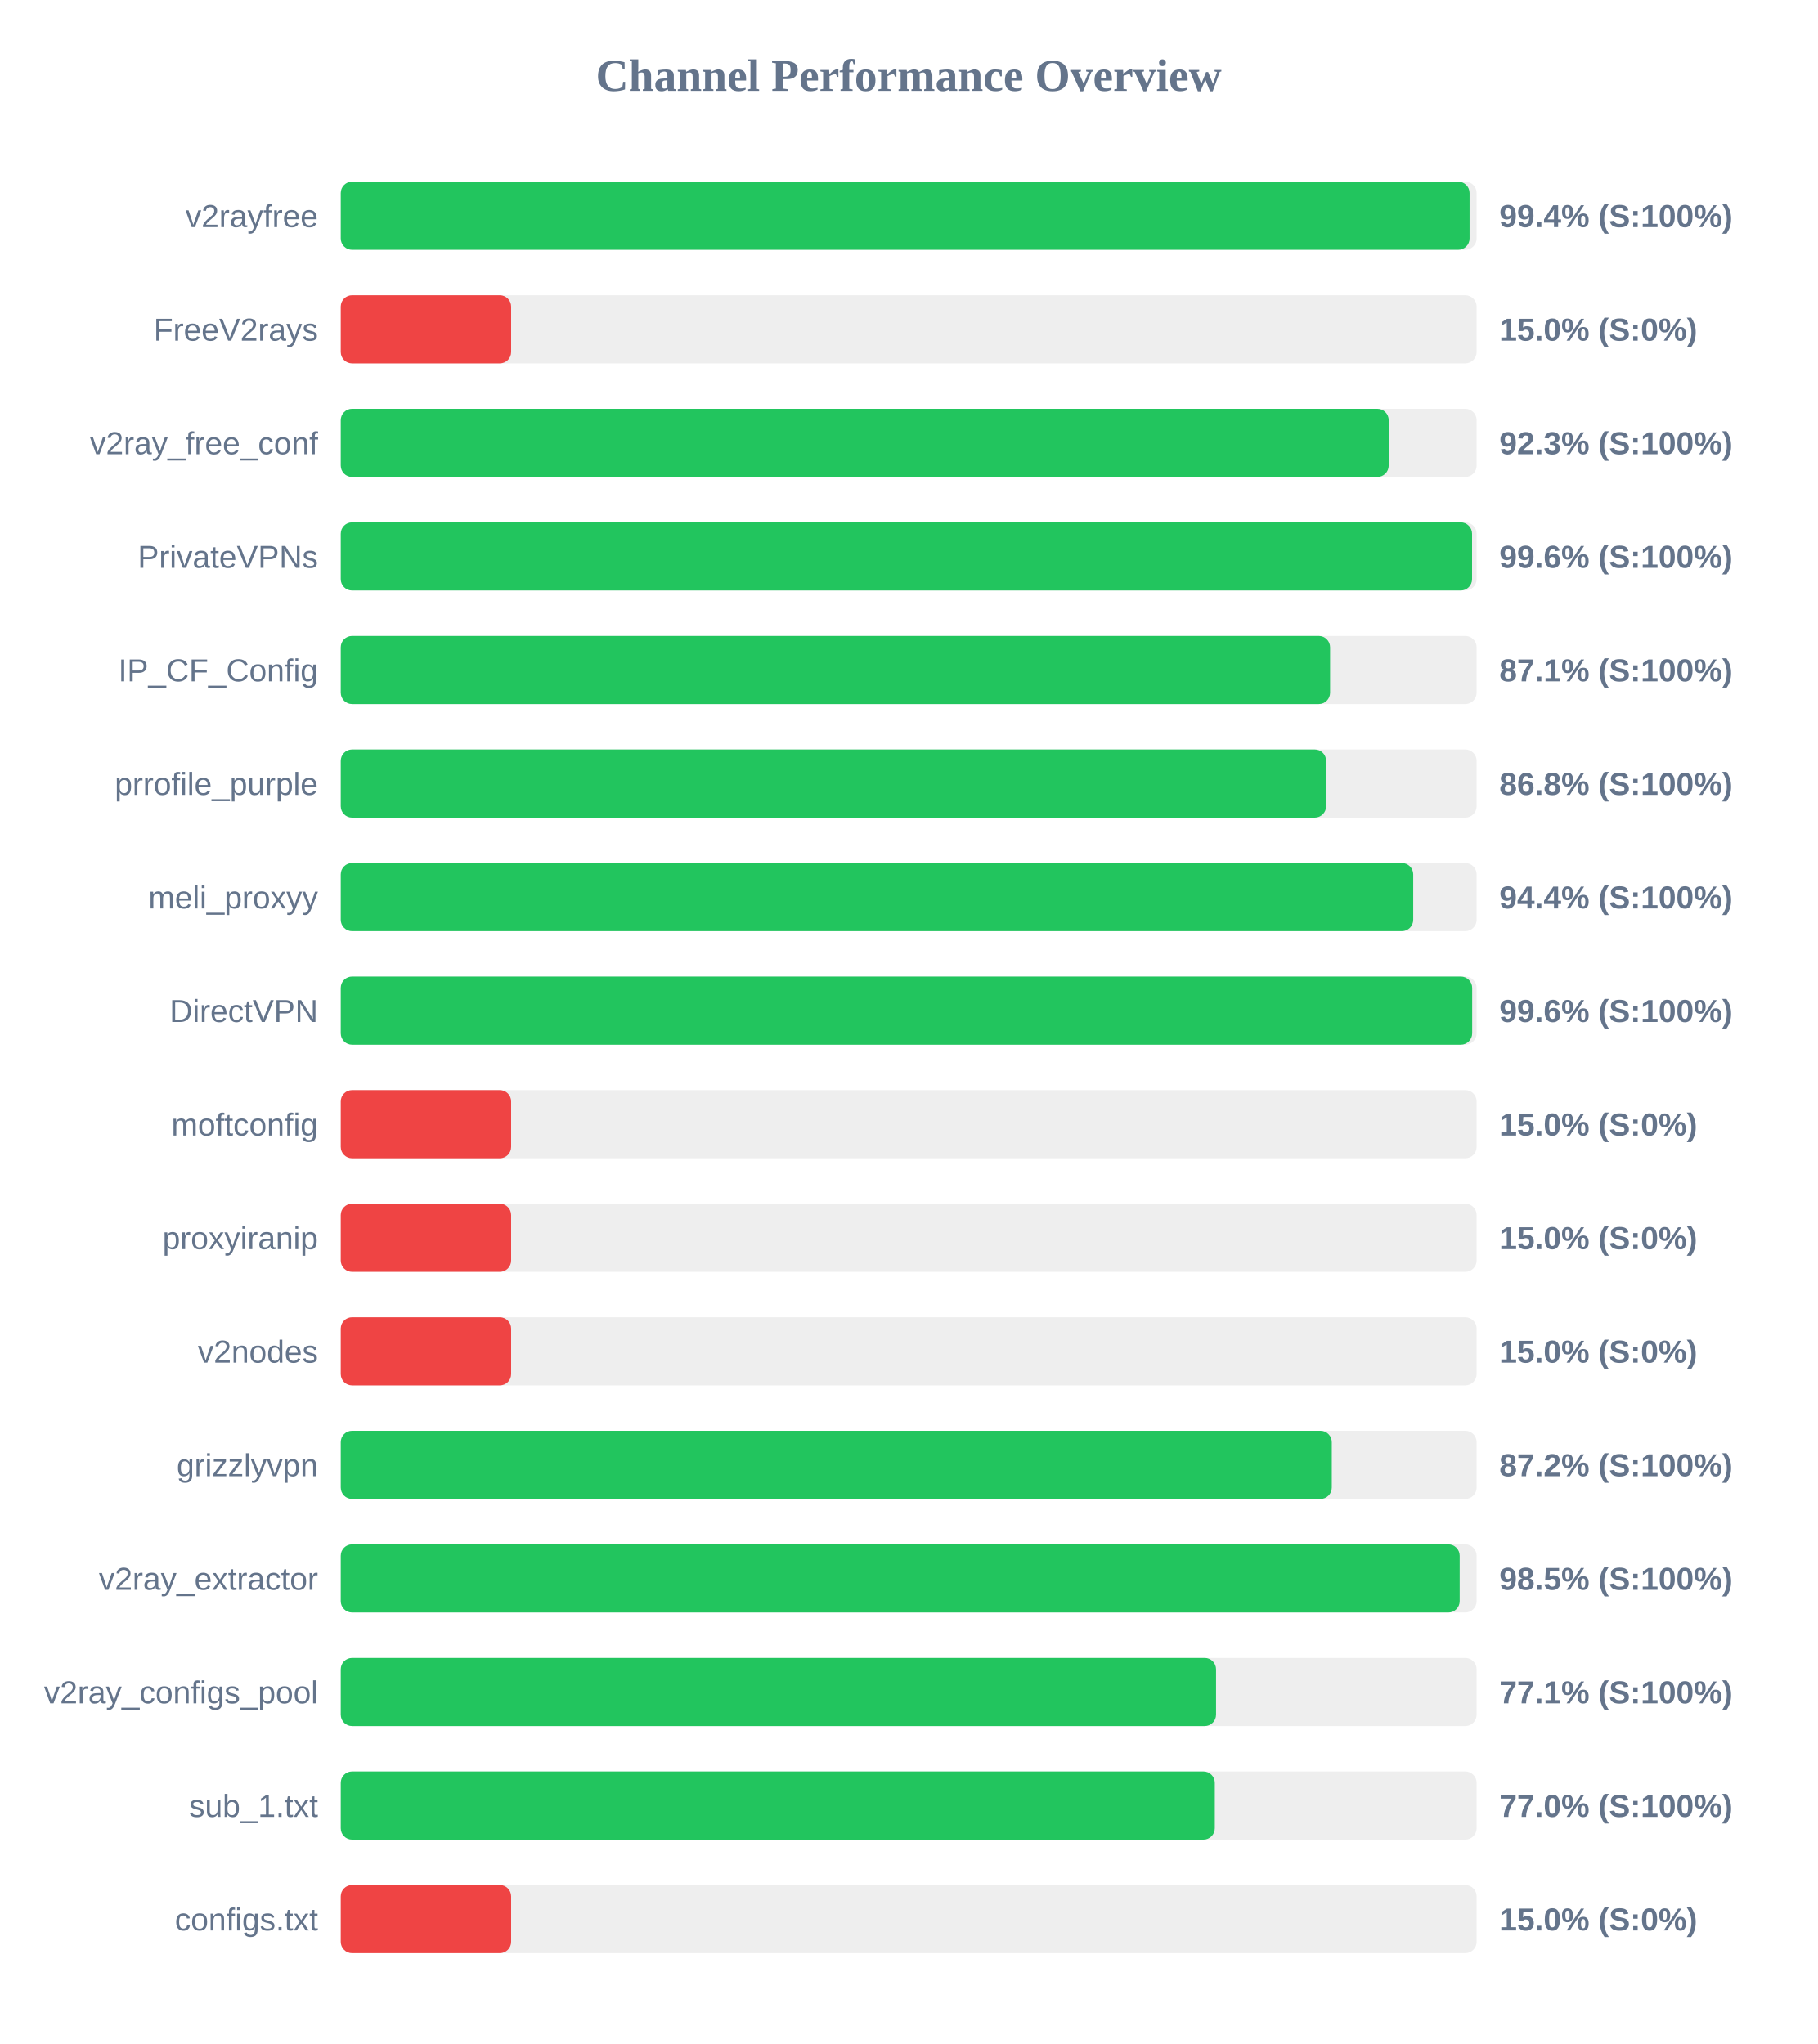
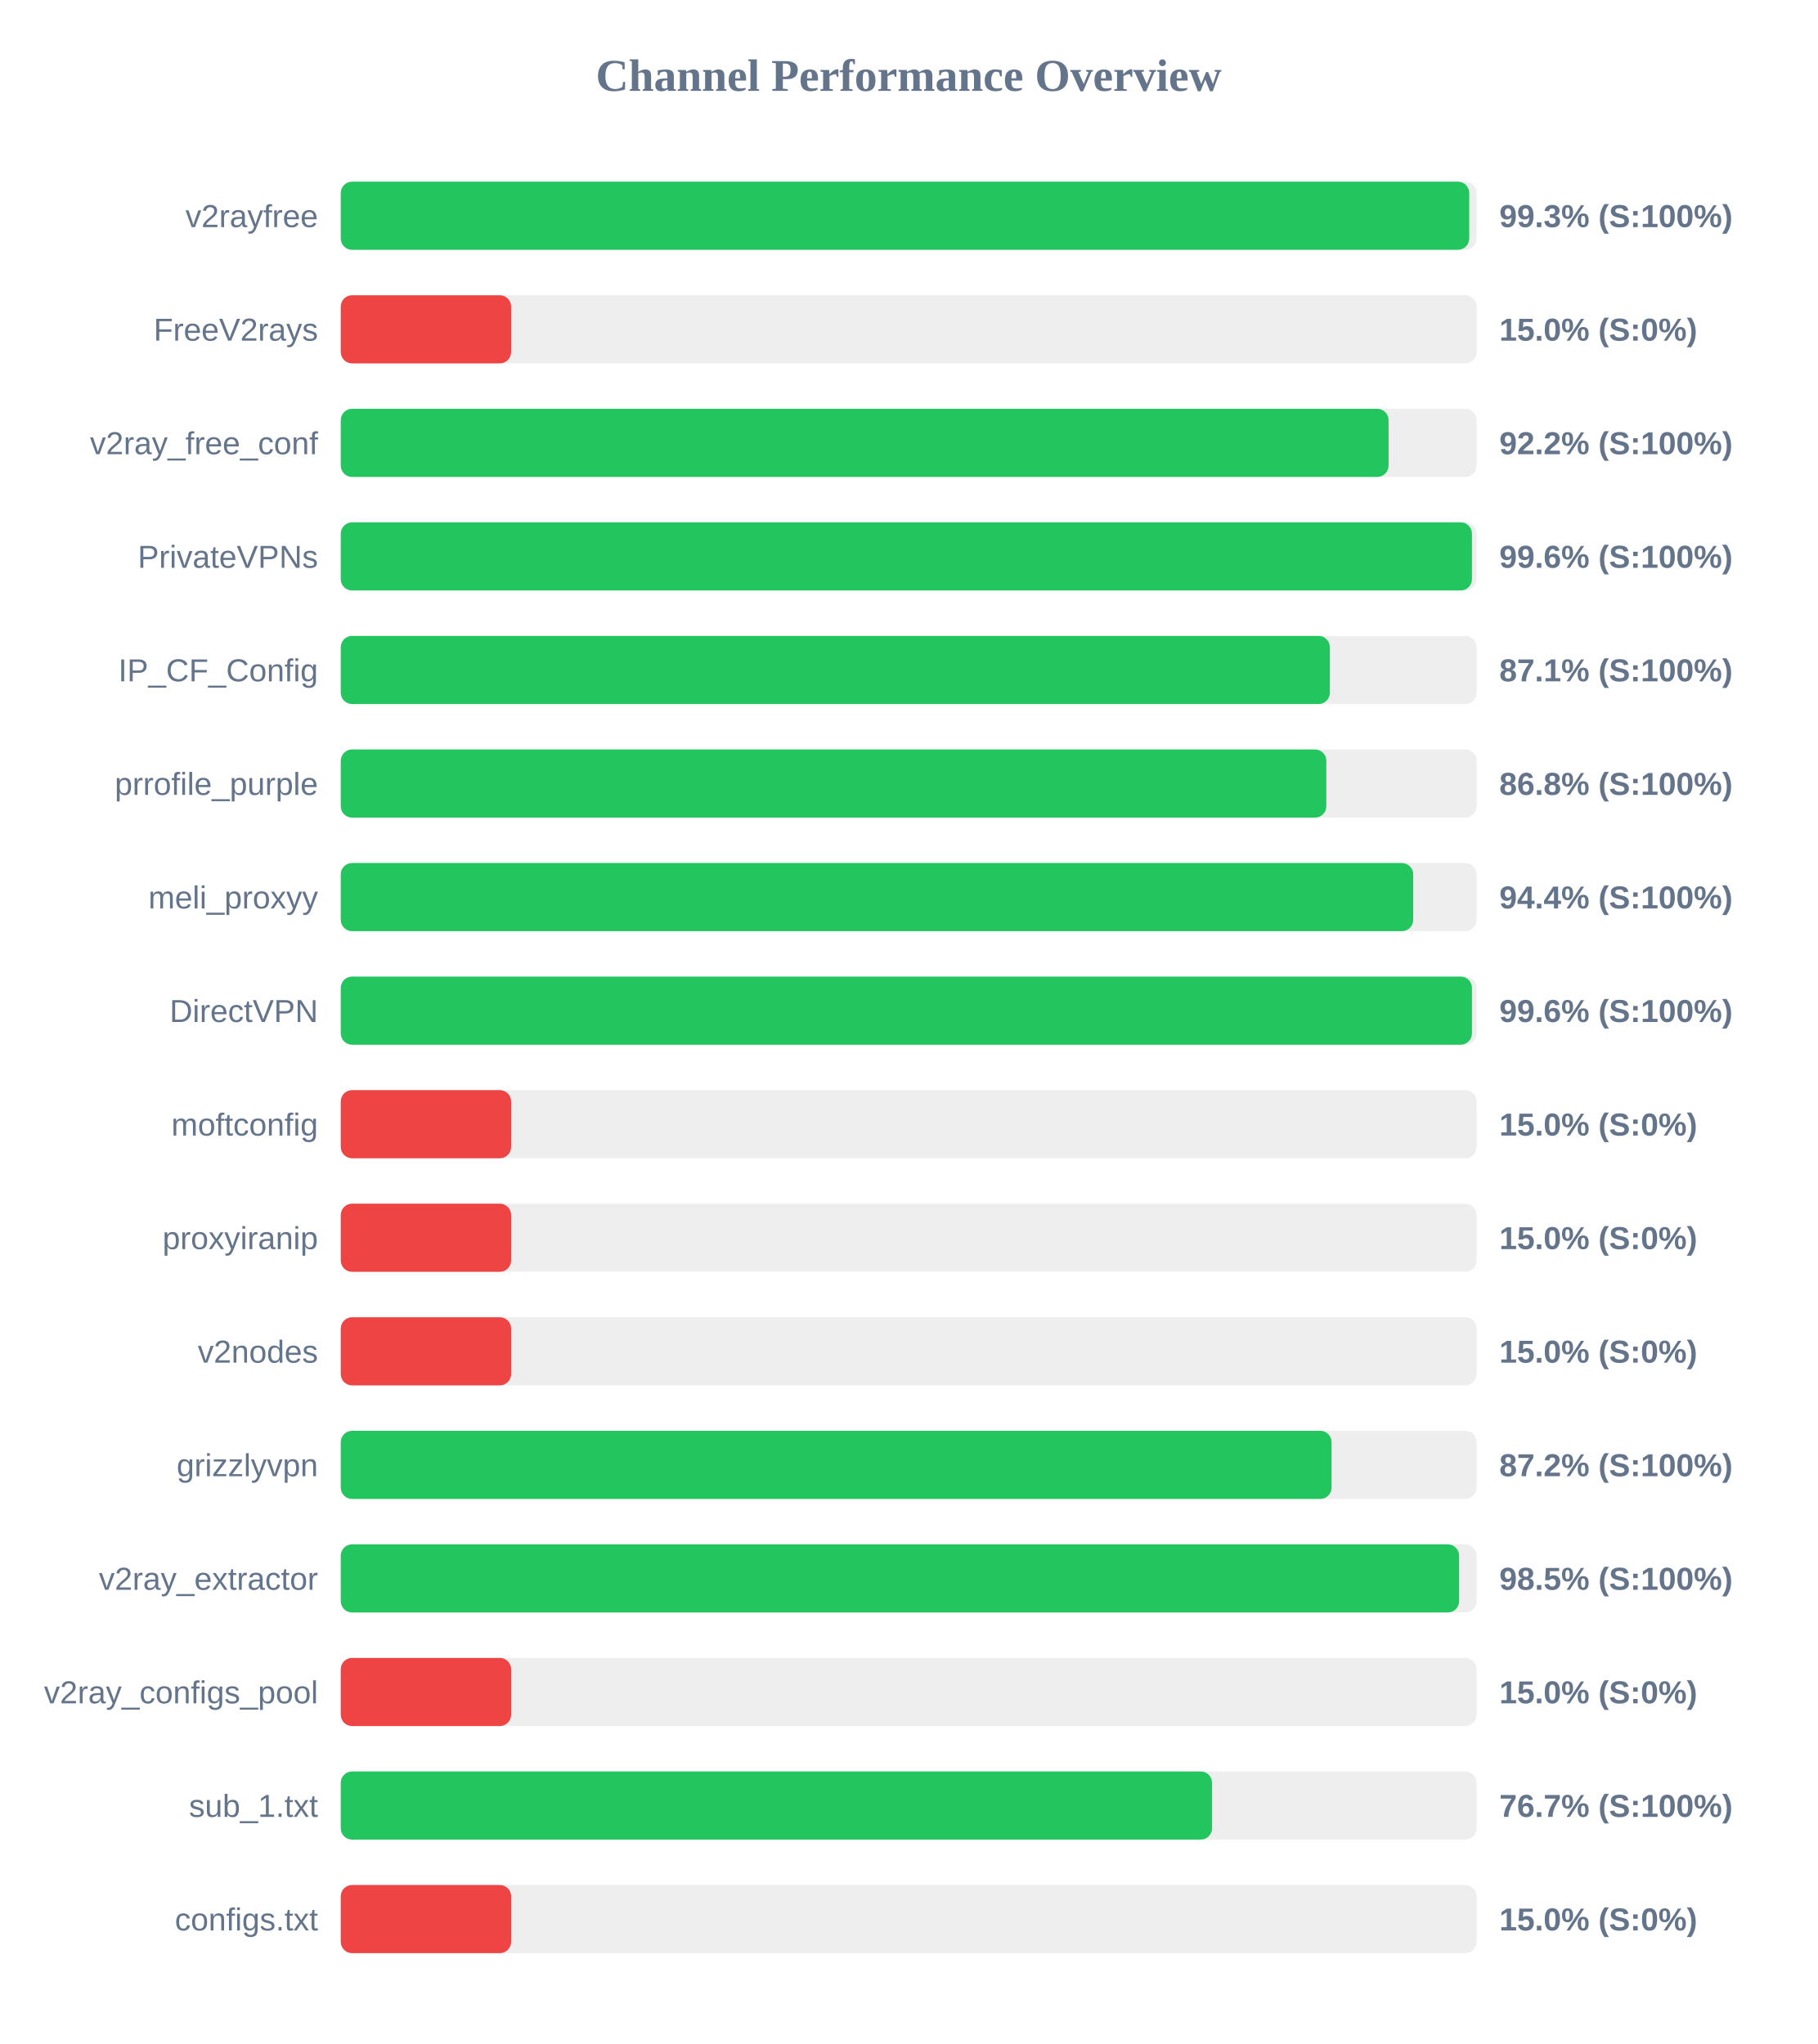
<svg xmlns="http://www.w3.org/2000/svg" width="800" height="900" version="1.1">
  <style>
        .row { font: 14px Arial; fill: #64748b; }
        .score { font: bold 14px Arial; fill: #64748b; }
    </style>
  <text x="400" y="40" text-anchor="middle" font-size="20px" font-weight="bold" fill="#64748b">Channel Performance Overview</text>
  <rect x="150" y="80" width="500" height="30" fill="#eee" rx="5" />
-   <rect x="150" y="80" width="496.9" height="30" fill="#22c55e" rx="5" />
+   <rect x="150" y="80" width="496.75" height="30" fill="#22c55e" rx="5" />
  <text x="140" y="100" text-anchor="end" class="row">v2rayfree</text>
-   <text x="660" y="100" text-anchor="start" class="score">99.4% (S:100%)</text>
+   <text x="660" y="100" text-anchor="start" class="score">99.3% (S:100%)</text>
  <rect x="150" y="130" width="500" height="30" fill="#eee" rx="5" />
  <rect x="150" y="130" width="75.0" height="30" fill="#ef4444" rx="5" />
  <text x="140" y="150" text-anchor="end" class="row">FreeV2rays</text>
  <text x="660" y="150" text-anchor="start" class="score">15.0% (S:0%)</text>
  <rect x="150" y="180" width="500" height="30" fill="#eee" rx="5" />
-   <rect x="150" y="180" width="461.3" height="30" fill="#22c55e" rx="5" />
+   <rect x="150" y="180" width="461.25" height="30" fill="#22c55e" rx="5" />
  <text x="140" y="200" text-anchor="end" class="row">v2ray_free_conf</text>
-   <text x="660" y="200" text-anchor="start" class="score">92.3% (S:100%)</text>
+   <text x="660" y="200" text-anchor="start" class="score">92.2% (S:100%)</text>
  <rect x="150" y="230" width="500" height="30" fill="#eee" rx="5" />
-   <rect x="150" y="230" width="498.0" height="30" fill="#22c55e" rx="5" />
+   <rect x="150" y="230" width="497.95" height="30" fill="#22c55e" rx="5" />
  <text x="140" y="250" text-anchor="end" class="row">PrivateVPNs</text>
  <text x="660" y="250" text-anchor="start" class="score">99.6% (S:100%)</text>
  <rect x="150" y="280" width="500" height="30" fill="#eee" rx="5" />
-   <rect x="150" y="280" width="435.5" height="30" fill="#22c55e" rx="5" />
+   <rect x="150" y="280" width="435.4" height="30" fill="#22c55e" rx="5" />
  <text x="140" y="300" text-anchor="end" class="row">IP_CF_Config</text>
  <text x="660" y="300" text-anchor="start" class="score">87.1% (S:100%)</text>
  <rect x="150" y="330" width="500" height="30" fill="#eee" rx="5" />
-   <rect x="150" y="330" width="433.75" height="30" fill="#22c55e" rx="5" />
+   <rect x="150" y="330" width="433.85" height="30" fill="#22c55e" rx="5" />
  <text x="140" y="350" text-anchor="end" class="row">prrofile_purple</text>
  <text x="660" y="350" text-anchor="start" class="score">86.8% (S:100%)</text>
  <rect x="150" y="380" width="500" height="30" fill="#eee" rx="5" />
  <rect x="150" y="380" width="472.1" height="30" fill="#22c55e" rx="5" />
  <text x="140" y="400" text-anchor="end" class="row">meli_proxyy</text>
  <text x="660" y="400" text-anchor="start" class="score">94.4% (S:100%)</text>
  <rect x="150" y="430" width="500" height="30" fill="#eee" rx="5" />
-   <rect x="150" y="430" width="498.05" height="30" fill="#22c55e" rx="5" />
+   <rect x="150" y="430" width="497.95" height="30" fill="#22c55e" rx="5" />
  <text x="140" y="450" text-anchor="end" class="row">DirectVPN</text>
  <text x="660" y="450" text-anchor="start" class="score">99.6% (S:100%)</text>
  <rect x="150" y="480" width="500" height="30" fill="#eee" rx="5" />
  <rect x="150" y="480" width="75.0" height="30" fill="#ef4444" rx="5" />
  <text x="140" y="500" text-anchor="end" class="row">moftconfig</text>
  <text x="660" y="500" text-anchor="start" class="score">15.0% (S:0%)</text>
  <rect x="150" y="530" width="500" height="30" fill="#eee" rx="5" />
  <rect x="150" y="530" width="75.0" height="30" fill="#ef4444" rx="5" />
  <text x="140" y="550" text-anchor="end" class="row">proxyiranip</text>
  <text x="660" y="550" text-anchor="start" class="score">15.0% (S:0%)</text>
  <rect x="150" y="580" width="500" height="30" fill="#eee" rx="5" />
  <rect x="150" y="580" width="75.0" height="30" fill="#ef4444" rx="5" />
  <text x="140" y="600" text-anchor="end" class="row">v2nodes</text>
  <text x="660" y="600" text-anchor="start" class="score">15.0% (S:0%)</text>
  <rect x="150" y="630" width="500" height="30" fill="#eee" rx="5" />
-   <rect x="150" y="630" width="436.25" height="30" fill="#22c55e" rx="5" />
+   <rect x="150" y="630" width="436.15" height="30" fill="#22c55e" rx="5" />
  <text x="140" y="650" text-anchor="end" class="row">grizzlyvpn</text>
  <text x="660" y="650" text-anchor="start" class="score">87.2% (S:100%)</text>
  <rect x="150" y="680" width="500" height="30" fill="#eee" rx="5" />
-   <rect x="150" y="680" width="492.55" height="30" fill="#22c55e" rx="5" />
+   <rect x="150" y="680" width="492.3" height="30" fill="#22c55e" rx="5" />
  <text x="140" y="700" text-anchor="end" class="row">v2ray_extractor</text>
  <text x="660" y="700" text-anchor="start" class="score">98.5% (S:100%)</text>
  <rect x="150" y="730" width="500" height="30" fill="#eee" rx="5" />
-   <rect x="150" y="730" width="385.3" height="30" fill="#22c55e" rx="5" />
+   <rect x="150" y="730" width="75.0" height="30" fill="#ef4444" rx="5" />
  <text x="140" y="750" text-anchor="end" class="row">v2ray_configs_pool</text>
-   <text x="660" y="750" text-anchor="start" class="score">77.1% (S:100%)</text>
+   <text x="660" y="750" text-anchor="start" class="score">15.0% (S:0%)</text>
  <rect x="150" y="780" width="500" height="30" fill="#eee" rx="5" />
-   <rect x="150" y="780" width="384.75" height="30" fill="#22c55e" rx="5" />
+   <rect x="150" y="780" width="383.55" height="30" fill="#22c55e" rx="5" />
  <text x="140" y="800" text-anchor="end" class="row">sub_1.txt</text>
-   <text x="660" y="800" text-anchor="start" class="score">77.0% (S:100%)</text>
+   <text x="660" y="800" text-anchor="start" class="score">76.7% (S:100%)</text>
  <rect x="150" y="830" width="500" height="30" fill="#eee" rx="5" />
  <rect x="150" y="830" width="75.0" height="30" fill="#ef4444" rx="5" />
  <text x="140" y="850" text-anchor="end" class="row">configs.txt</text>
  <text x="660" y="850" text-anchor="start" class="score">15.0% (S:0%)</text>
</svg>
